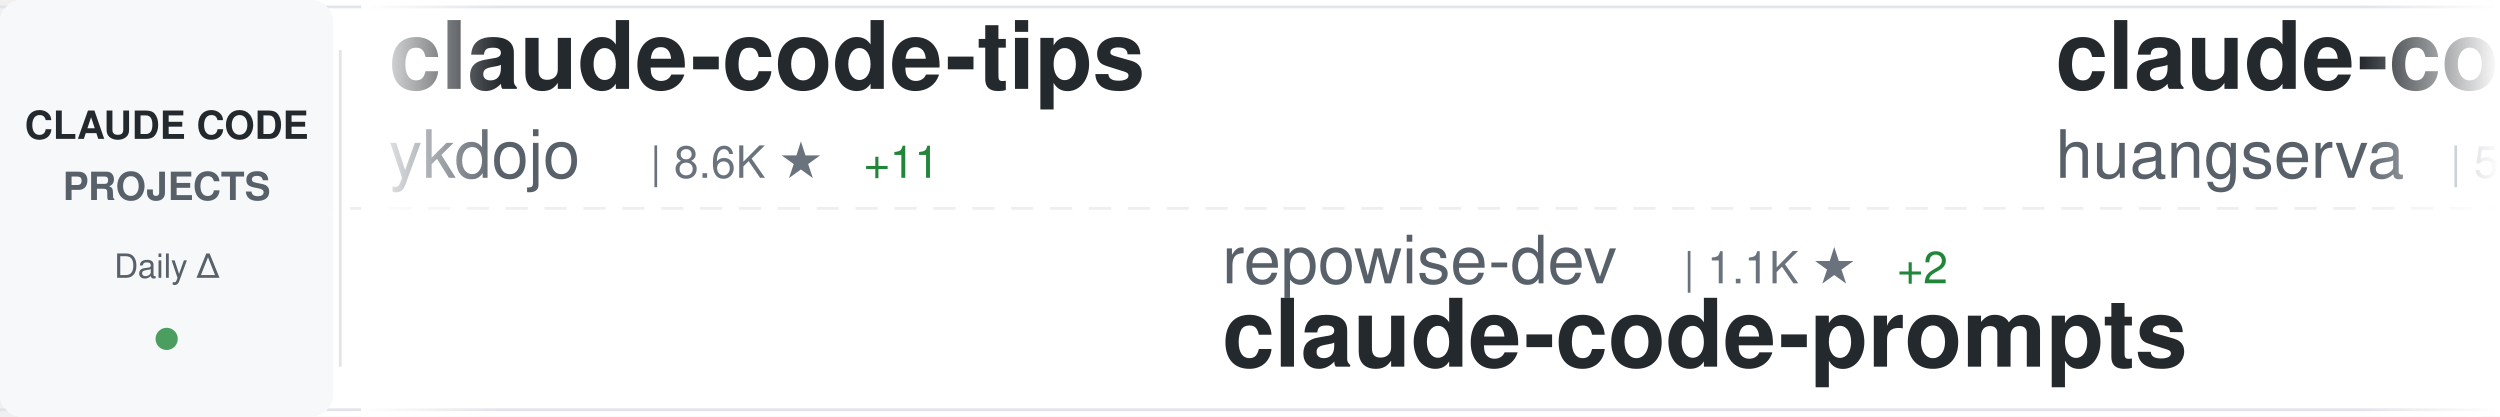
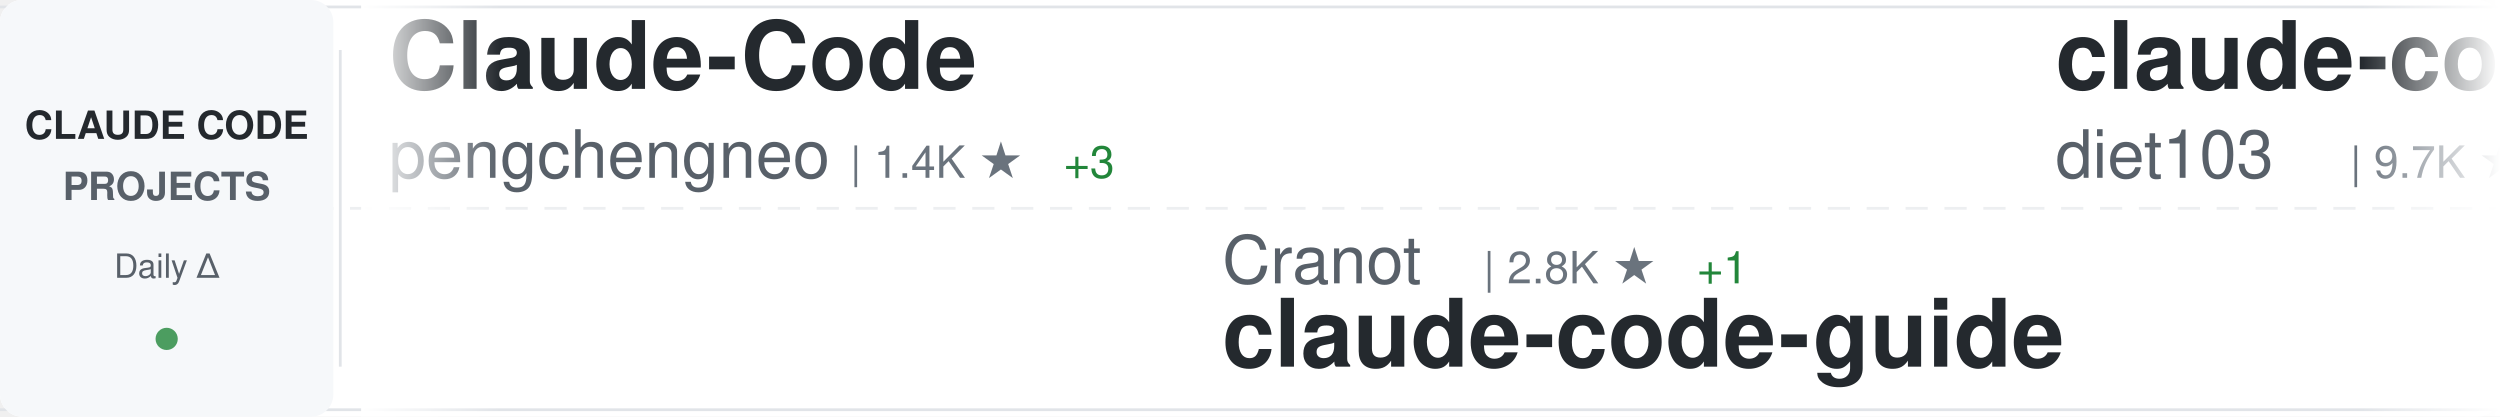
<svg xmlns="http://www.w3.org/2000/svg" width="900" height="150">
  <defs>
    <linearGradient id="awesomeLeftFade" x1="0%" y1="0%" x2="100%" y2="0%">
      <stop offset="0%" style="stop-color:#ffffff;stop-opacity:1" />
      <stop offset="100%" style="stop-color:#ffffff;stop-opacity:0" />
    </linearGradient>
    <linearGradient id="awesomeRightFade" x1="0%" y1="0%" x2="100%" y2="0%">
      <stop offset="0%" style="stop-color:#ffffff;stop-opacity:0" />
      <stop offset="100%" style="stop-color:#ffffff;stop-opacity:1" />
    </linearGradient>
  </defs>
  <rect width="900" height="150" fill="#ffffff" rx="8" />
  <rect x="0" y="2" width="900" height="1" fill="#e1e4e8" />
  <rect x="0" y="147" width="900" height="1" fill="#e1e4e8" />
  <line x1="0" y1="75" x2="900" y2="75" stroke="#e1e4e8" stroke-width="1" stroke-dasharray="8 6" opacity="0.6" />
  <rect x="0" y="0" width="120" height="150" fill="#f6f8fa" rx="8" />
  <text x="60" y="50" font-family="-apple-system, BlinkMacSystemFont, 'Segoe UI', Helvetica, Arial, sans-serif" font-size="14" font-weight="600" fill="#24292e" text-anchor="middle">CLAUDE CODE</text>
  <text x="60" y="72" font-family="-apple-system, BlinkMacSystemFont, 'Segoe UI', Helvetica, Arial, sans-serif" font-size="14" font-weight="600" fill="#586069" text-anchor="middle">PROJECTS</text>
  <text x="60" y="100" font-family="-apple-system, BlinkMacSystemFont, 'Segoe UI', Helvetica, Arial, sans-serif" font-size="12" font-weight="500" fill="#586069" text-anchor="middle">Daily Δ</text>
  <circle cx="60" cy="122" r="4" fill="#22863a" opacity="0.8" />
  <rect x="122" y="18" width="1" height="114" fill="#e1e4e8" />
  <clipPath id="awesomeTickerClip">
    <rect x="130" y="0" width="770" height="150" />
  </clipPath>
  <g clip-path="url(#awesomeTickerClip)">
    <g id="awesomeTickerItems">
      <animateTransform attributeName="transform" attributeType="XML" type="translate" from="0 0" to="-3000 0" dur="54s" repeatCount="indefinite" />
      <g transform="translate(0, 0)">
-         <text x="140" y="32" font-family="-apple-system, BlinkMacSystemFont, 'Segoe UI', Helvetica, Arial, sans-serif" font-size="34" font-weight="600" fill="#24292e">claude-code-tips</text>
-         <text x="140" y="64" font-family="-apple-system, BlinkMacSystemFont, 'Segoe UI', Helvetica, Arial, sans-serif" font-size="24" font-weight="400" fill="#586069">ykdojo</text>
-         <text x="234" y="64" font-family="-apple-system, BlinkMacSystemFont, 'Segoe UI', Helvetica, Arial, sans-serif" font-size="16" font-weight="500" fill="#6a737d">| 8.6K ★</text>
-         <text x="311" y="64" font-family="-apple-system, BlinkMacSystemFont, 'Segoe UI', Helvetica, Arial, sans-serif" font-size="16" font-weight="500" fill="#22863a"> +11</text>
+         <text x="140" y="32" font-family="-apple-system, BlinkMacSystemFont, 'Segoe UI', Helvetica, Arial, sans-serif" font-size="34" font-weight="600" fill="#24292e">Claude-Code</text>
+         <text x="140" y="64" font-family="-apple-system, BlinkMacSystemFont, 'Segoe UI', Helvetica, Arial, sans-serif" font-size="24" font-weight="400" fill="#586069">pengchengneo</text>
+         <text x="306" y="64" font-family="-apple-system, BlinkMacSystemFont, 'Segoe UI', Helvetica, Arial, sans-serif" font-size="16" font-weight="500" fill="#6a737d">| 1.4K ★</text>
+         <text x="383" y="64" font-family="-apple-system, BlinkMacSystemFont, 'Segoe UI', Helvetica, Arial, sans-serif" font-size="16" font-weight="500" fill="#22863a"> +3</text>
      </g>
      <g transform="translate(300, 0)">
-         <text x="140" y="102" font-family="-apple-system, BlinkMacSystemFont, 'Segoe UI', Helvetica, Arial, sans-serif" font-size="24" font-weight="400" fill="#586069">repowise-dev</text>
-         <text x="306" y="102" font-family="-apple-system, BlinkMacSystemFont, 'Segoe UI', Helvetica, Arial, sans-serif" font-size="16" font-weight="500" fill="#6a737d">| 1.1K ★</text>
-         <text x="383" y="102" font-family="-apple-system, BlinkMacSystemFont, 'Segoe UI', Helvetica, Arial, sans-serif" font-size="16" font-weight="500" fill="#22863a"> +2</text>
-         <text x="140" y="132" font-family="-apple-system, BlinkMacSystemFont, 'Segoe UI', Helvetica, Arial, sans-serif" font-size="34" font-weight="600" fill="#24292e">claude-code-prompts</text>
+         <text x="140" y="102" font-family="-apple-system, BlinkMacSystemFont, 'Segoe UI', Helvetica, Arial, sans-serif" font-size="24" font-weight="400" fill="#586069">Cranot</text>
+         <text x="234" y="102" font-family="-apple-system, BlinkMacSystemFont, 'Segoe UI', Helvetica, Arial, sans-serif" font-size="16" font-weight="500" fill="#6a737d">| 2.8K ★</text>
+         <text x="311" y="102" font-family="-apple-system, BlinkMacSystemFont, 'Segoe UI', Helvetica, Arial, sans-serif" font-size="16" font-weight="500" fill="#22863a"> +1</text>
+         <text x="140" y="132" font-family="-apple-system, BlinkMacSystemFont, 'Segoe UI', Helvetica, Arial, sans-serif" font-size="34" font-weight="600" fill="#24292e">claude-code-guide</text>
      </g>
      <g transform="translate(600, 0)">
-         <text x="140" y="32" font-family="-apple-system, BlinkMacSystemFont, 'Segoe UI', Helvetica, Arial, sans-serif" font-size="34" font-weight="600" fill="#24292e">claude-code-cli</text>
-         <text x="140" y="64" font-family="-apple-system, BlinkMacSystemFont, 'Segoe UI', Helvetica, Arial, sans-serif" font-size="24" font-weight="400" fill="#586069">huangserva</text>
-         <text x="282" y="64" font-family="-apple-system, BlinkMacSystemFont, 'Segoe UI', Helvetica, Arial, sans-serif" font-size="16" font-weight="500" fill="#6a737d">| 595 ★</text>
-         <text x="350" y="64" font-family="-apple-system, BlinkMacSystemFont, 'Segoe UI', Helvetica, Arial, sans-serif" font-size="16" font-weight="500" fill="#22863a"> +1</text>
+         <text x="140" y="32" font-family="-apple-system, BlinkMacSystemFont, 'Segoe UI', Helvetica, Arial, sans-serif" font-size="34" font-weight="600" fill="#24292e">claude-code-infrastructu...</text>
+         <text x="140" y="64" font-family="-apple-system, BlinkMacSystemFont, 'Segoe UI', Helvetica, Arial, sans-serif" font-size="24" font-weight="400" fill="#586069">diet103</text>
+         <text x="246" y="64" font-family="-apple-system, BlinkMacSystemFont, 'Segoe UI', Helvetica, Arial, sans-serif" font-size="16" font-weight="500" fill="#6a737d">| 9.7K ★</text>
+         <text x="323" y="64" font-family="-apple-system, BlinkMacSystemFont, 'Segoe UI', Helvetica, Arial, sans-serif" font-size="16" font-weight="500" fill="#22863a"> +2</text>
      </g>
      <g transform="translate(900, 0)">
-         <text x="140" y="102" font-family="-apple-system, BlinkMacSystemFont, 'Segoe UI', Helvetica, Arial, sans-serif" font-size="24" font-weight="400" fill="#586069">zebbern</text>
-         <text x="246" y="102" font-family="-apple-system, BlinkMacSystemFont, 'Segoe UI', Helvetica, Arial, sans-serif" font-size="16" font-weight="500" fill="#6a737d">| 4.2K ★</text>
+         <text x="140" y="102" font-family="-apple-system, BlinkMacSystemFont, 'Segoe UI', Helvetica, Arial, sans-serif" font-size="24" font-weight="400" fill="#586069">edmund-io</text>
+         <text x="270" y="102" font-family="-apple-system, BlinkMacSystemFont, 'Segoe UI', Helvetica, Arial, sans-serif" font-size="16" font-weight="500" fill="#6a737d">| 1.4K ★</text>
+         <text x="347" y="102" font-family="-apple-system, BlinkMacSystemFont, 'Segoe UI', Helvetica, Arial, sans-serif" font-size="16" font-weight="500" fill="#22863a"> +1</text>
+         <text x="140" y="132" font-family="-apple-system, BlinkMacSystemFont, 'Segoe UI', Helvetica, Arial, sans-serif" font-size="34" font-weight="600" fill="#24292e">edmunds-claude-code</text>
+       </g>
+       <g transform="translate(1200, 0)">
+         <text x="140" y="32" font-family="-apple-system, BlinkMacSystemFont, 'Segoe UI', Helvetica, Arial, sans-serif" font-size="34" font-weight="600" fill="#24292e">claude-code-guide</text>
+         <text x="140" y="64" font-family="-apple-system, BlinkMacSystemFont, 'Segoe UI', Helvetica, Arial, sans-serif" font-size="24" font-weight="400" fill="#586069">zebbern</text>
+         <text x="246" y="64" font-family="-apple-system, BlinkMacSystemFont, 'Segoe UI', Helvetica, Arial, sans-serif" font-size="16" font-weight="500" fill="#6a737d">| 4.2K ★</text>
+         <text x="323" y="64" font-family="-apple-system, BlinkMacSystemFont, 'Segoe UI', Helvetica, Arial, sans-serif" font-size="16" font-weight="500" fill="#22863a"> +1</text>
+       </g>
+       <g transform="translate(1500, 0)">
+         <text x="140" y="102" font-family="-apple-system, BlinkMacSystemFont, 'Segoe UI', Helvetica, Arial, sans-serif" font-size="24" font-weight="400" fill="#586069">zstmfhy</text>
+         <text x="246" y="102" font-family="-apple-system, BlinkMacSystemFont, 'Segoe UI', Helvetica, Arial, sans-serif" font-size="16" font-weight="500" fill="#6a737d">| 190 ★</text>
+         <text x="140" y="132" font-family="-apple-system, BlinkMacSystemFont, 'Segoe UI', Helvetica, Arial, sans-serif" font-size="34" font-weight="600" fill="#24292e">Claude-code</text>
+       </g>
+       <g transform="translate(1800, 0)">
+         <text x="140" y="32" font-family="-apple-system, BlinkMacSystemFont, 'Segoe UI', Helvetica, Arial, sans-serif" font-size="34" font-weight="600" fill="#24292e">claude-code-reverse</text>
+         <text x="140" y="64" font-family="-apple-system, BlinkMacSystemFont, 'Segoe UI', Helvetica, Arial, sans-serif" font-size="24" font-weight="400" fill="#586069">Yuyz0112</text>
+         <text x="258" y="64" font-family="-apple-system, BlinkMacSystemFont, 'Segoe UI', Helvetica, Arial, sans-serif" font-size="16" font-weight="500" fill="#6a737d">| 2.4K ★</text>
+         <text x="335" y="64" font-family="-apple-system, BlinkMacSystemFont, 'Segoe UI', Helvetica, Arial, sans-serif" font-size="16" font-weight="500" fill="#22863a"> +1</text>
+       </g>
+       <g transform="translate(2100, 0)">
+         <text x="140" y="102" font-family="-apple-system, BlinkMacSystemFont, 'Segoe UI', Helvetica, Arial, sans-serif" font-size="24" font-weight="400" fill="#586069">kodu-ai</text>
+         <text x="246" y="102" font-family="-apple-system, BlinkMacSystemFont, 'Segoe UI', Helvetica, Arial, sans-serif" font-size="16" font-weight="500" fill="#6a737d">| 5.3K ★</text>
+         <text x="140" y="132" font-family="-apple-system, BlinkMacSystemFont, 'Segoe UI', Helvetica, Arial, sans-serif" font-size="34" font-weight="600" fill="#24292e">claude-coder</text>
+       </g>
+       <g transform="translate(2400, 0)">
+         <text x="140" y="32" font-family="-apple-system, BlinkMacSystemFont, 'Segoe UI', Helvetica, Arial, sans-serif" font-size="34" font-weight="600" fill="#24292e">Claude-Code</text>
+         <text x="140" y="64" font-family="-apple-system, BlinkMacSystemFont, 'Segoe UI', Helvetica, Arial, sans-serif" font-size="24" font-weight="400" fill="#586069">KPR111</text>
+         <text x="234" y="64" font-family="-apple-system, BlinkMacSystemFont, 'Segoe UI', Helvetica, Arial, sans-serif" font-size="16" font-weight="500" fill="#6a737d">| 18 ★</text>
+       </g>
+       <g transform="translate(2700, 0)">
+         <text x="140" y="102" font-family="-apple-system, BlinkMacSystemFont, 'Segoe UI', Helvetica, Arial, sans-serif" font-size="24" font-weight="400" fill="#586069">davila7</text>
+         <text x="246" y="102" font-family="-apple-system, BlinkMacSystemFont, 'Segoe UI', Helvetica, Arial, sans-serif" font-size="16" font-weight="500" fill="#6a737d">| 27.7K ★</text>
+         <text x="332" y="102" font-family="-apple-system, BlinkMacSystemFont, 'Segoe UI', Helvetica, Arial, sans-serif" font-size="16" font-weight="500" fill="#22863a"> +20</text>
+         <text x="140" y="132" font-family="-apple-system, BlinkMacSystemFont, 'Segoe UI', Helvetica, Arial, sans-serif" font-size="34" font-weight="600" fill="#24292e">claude-code-templates</text>
+       </g>
+       <g transform="translate(3000, 0)">
+         <text x="140" y="32" font-family="-apple-system, BlinkMacSystemFont, 'Segoe UI', Helvetica, Arial, sans-serif" font-size="34" font-weight="600" fill="#24292e">Claude-Code</text>
+         <text x="140" y="64" font-family="-apple-system, BlinkMacSystemFont, 'Segoe UI', Helvetica, Arial, sans-serif" font-size="24" font-weight="400" fill="#586069">pengchengneo</text>
+         <text x="306" y="64" font-family="-apple-system, BlinkMacSystemFont, 'Segoe UI', Helvetica, Arial, sans-serif" font-size="16" font-weight="500" fill="#6a737d">| 1.4K ★</text>
+         <text x="383" y="64" font-family="-apple-system, BlinkMacSystemFont, 'Segoe UI', Helvetica, Arial, sans-serif" font-size="16" font-weight="500" fill="#22863a"> +3</text>
+       </g>
+       <g transform="translate(3300, 0)">
+         <text x="140" y="102" font-family="-apple-system, BlinkMacSystemFont, 'Segoe UI', Helvetica, Arial, sans-serif" font-size="24" font-weight="400" fill="#586069">Cranot</text>
+         <text x="234" y="102" font-family="-apple-system, BlinkMacSystemFont, 'Segoe UI', Helvetica, Arial, sans-serif" font-size="16" font-weight="500" fill="#6a737d">| 2.8K ★</text>
+         <text x="311" y="102" font-family="-apple-system, BlinkMacSystemFont, 'Segoe UI', Helvetica, Arial, sans-serif" font-size="16" font-weight="500" fill="#22863a"> +1</text>
        <text x="140" y="132" font-family="-apple-system, BlinkMacSystemFont, 'Segoe UI', Helvetica, Arial, sans-serif" font-size="34" font-weight="600" fill="#24292e">claude-code-guide</text>
      </g>
-       <g transform="translate(1200, 0)">
-         <text x="140" y="32" font-family="-apple-system, BlinkMacSystemFont, 'Segoe UI', Helvetica, Arial, sans-serif" font-size="34" font-weight="600" fill="#24292e">claude-code-action</text>
-         <text x="140" y="64" font-family="-apple-system, BlinkMacSystemFont, 'Segoe UI', Helvetica, Arial, sans-serif" font-size="24" font-weight="400" fill="#586069">anthropics</text>
-         <text x="282" y="64" font-family="-apple-system, BlinkMacSystemFont, 'Segoe UI', Helvetica, Arial, sans-serif" font-size="16" font-weight="500" fill="#6a737d">| 7.9K ★</text>
-         <text x="359" y="64" font-family="-apple-system, BlinkMacSystemFont, 'Segoe UI', Helvetica, Arial, sans-serif" font-size="16" font-weight="500" fill="#22863a"> +14</text>
-       </g>
-       <g transform="translate(1500, 0)">
-         <text x="140" y="102" font-family="-apple-system, BlinkMacSystemFont, 'Segoe UI', Helvetica, Arial, sans-serif" font-size="24" font-weight="400" fill="#586069">sickn33</text>
-         <text x="246" y="102" font-family="-apple-system, BlinkMacSystemFont, 'Segoe UI', Helvetica, Arial, sans-serif" font-size="16" font-weight="500" fill="#6a737d">| 39.6K ★</text>
-         <text x="332" y="102" font-family="-apple-system, BlinkMacSystemFont, 'Segoe UI', Helvetica, Arial, sans-serif" font-size="16" font-weight="500" fill="#22863a"> +124</text>
-         <text x="140" y="132" font-family="-apple-system, BlinkMacSystemFont, 'Segoe UI', Helvetica, Arial, sans-serif" font-size="34" font-weight="600" fill="#24292e">antigravity-awesome-skil...</text>
-       </g>
-       <g transform="translate(1800, 0)">
-         <text x="140" y="32" font-family="-apple-system, BlinkMacSystemFont, 'Segoe UI', Helvetica, Arial, sans-serif" font-size="34" font-weight="600" fill="#24292e">how-claude-code-works</text>
-         <text x="140" y="64" font-family="-apple-system, BlinkMacSystemFont, 'Segoe UI', Helvetica, Arial, sans-serif" font-size="24" font-weight="400" fill="#586069">Windy3f3f3f3f</text>
-         <text x="318" y="64" font-family="-apple-system, BlinkMacSystemFont, 'Segoe UI', Helvetica, Arial, sans-serif" font-size="16" font-weight="500" fill="#6a737d">| 2.5K ★</text>
-         <text x="395" y="64" font-family="-apple-system, BlinkMacSystemFont, 'Segoe UI', Helvetica, Arial, sans-serif" font-size="16" font-weight="500" fill="#22863a"> +5</text>
-       </g>
-       <g transform="translate(2100, 0)">
-         <text x="140" y="102" font-family="-apple-system, BlinkMacSystemFont, 'Segoe UI', Helvetica, Arial, sans-serif" font-size="24" font-weight="400" fill="#586069">777genius</text>
-         <text x="270" y="102" font-family="-apple-system, BlinkMacSystemFont, 'Segoe UI', Helvetica, Arial, sans-serif" font-size="16" font-weight="500" fill="#6a737d">| 913 ★</text>
-         <text x="140" y="132" font-family="-apple-system, BlinkMacSystemFont, 'Segoe UI', Helvetica, Arial, sans-serif" font-size="34" font-weight="600" fill="#24292e">claude-code-source-code</text>
-       </g>
-       <g transform="translate(2400, 0)">
-         <text x="140" y="32" font-family="-apple-system, BlinkMacSystemFont, 'Segoe UI', Helvetica, Arial, sans-serif" font-size="34" font-weight="600" fill="#24292e">claude-code-pm-course</text>
-         <text x="140" y="64" font-family="-apple-system, BlinkMacSystemFont, 'Segoe UI', Helvetica, Arial, sans-serif" font-size="24" font-weight="400" fill="#586069">carlvellotti</text>
-         <text x="306" y="64" font-family="-apple-system, BlinkMacSystemFont, 'Segoe UI', Helvetica, Arial, sans-serif" font-size="16" font-weight="500" fill="#6a737d">| 2.1K ★</text>
-         <text x="383" y="64" font-family="-apple-system, BlinkMacSystemFont, 'Segoe UI', Helvetica, Arial, sans-serif" font-size="16" font-weight="500" fill="#22863a"> +2</text>
-       </g>
-       <g transform="translate(2700, 0)">
-         <text x="140" y="102" font-family="-apple-system, BlinkMacSystemFont, 'Segoe UI', Helvetica, Arial, sans-serif" font-size="24" font-weight="400" fill="#586069">oboard</text>
-         <text x="234" y="102" font-family="-apple-system, BlinkMacSystemFont, 'Segoe UI', Helvetica, Arial, sans-serif" font-size="16" font-weight="500" fill="#6a737d">| 3.2K ★</text>
-         <text x="311" y="102" font-family="-apple-system, BlinkMacSystemFont, 'Segoe UI', Helvetica, Arial, sans-serif" font-size="16" font-weight="500" fill="#22863a"> +4</text>
-         <text x="140" y="132" font-family="-apple-system, BlinkMacSystemFont, 'Segoe UI', Helvetica, Arial, sans-serif" font-size="34" font-weight="600" fill="#24292e">claude-code-rev</text>
-       </g>
-       <g transform="translate(3000, 0)">
-         <text x="140" y="32" font-family="-apple-system, BlinkMacSystemFont, 'Segoe UI', Helvetica, Arial, sans-serif" font-size="34" font-weight="600" fill="#24292e">claude-code-tips</text>
-         <text x="140" y="64" font-family="-apple-system, BlinkMacSystemFont, 'Segoe UI', Helvetica, Arial, sans-serif" font-size="24" font-weight="400" fill="#586069">ykdojo</text>
-         <text x="234" y="64" font-family="-apple-system, BlinkMacSystemFont, 'Segoe UI', Helvetica, Arial, sans-serif" font-size="16" font-weight="500" fill="#6a737d">| 8.6K ★</text>
-         <text x="311" y="64" font-family="-apple-system, BlinkMacSystemFont, 'Segoe UI', Helvetica, Arial, sans-serif" font-size="16" font-weight="500" fill="#22863a"> +11</text>
-       </g>
-       <g transform="translate(3300, 0)">
-         <text x="140" y="102" font-family="-apple-system, BlinkMacSystemFont, 'Segoe UI', Helvetica, Arial, sans-serif" font-size="24" font-weight="400" fill="#586069">repowise-dev</text>
-         <text x="306" y="102" font-family="-apple-system, BlinkMacSystemFont, 'Segoe UI', Helvetica, Arial, sans-serif" font-size="16" font-weight="500" fill="#6a737d">| 1.1K ★</text>
-         <text x="383" y="102" font-family="-apple-system, BlinkMacSystemFont, 'Segoe UI', Helvetica, Arial, sans-serif" font-size="16" font-weight="500" fill="#22863a"> +2</text>
-         <text x="140" y="132" font-family="-apple-system, BlinkMacSystemFont, 'Segoe UI', Helvetica, Arial, sans-serif" font-size="34" font-weight="600" fill="#24292e">claude-code-prompts</text>
-       </g>
      <g transform="translate(3600, 0)">
-         <text x="140" y="32" font-family="-apple-system, BlinkMacSystemFont, 'Segoe UI', Helvetica, Arial, sans-serif" font-size="34" font-weight="600" fill="#24292e">claude-code-cli</text>
-         <text x="140" y="64" font-family="-apple-system, BlinkMacSystemFont, 'Segoe UI', Helvetica, Arial, sans-serif" font-size="24" font-weight="400" fill="#586069">huangserva</text>
-         <text x="282" y="64" font-family="-apple-system, BlinkMacSystemFont, 'Segoe UI', Helvetica, Arial, sans-serif" font-size="16" font-weight="500" fill="#6a737d">| 595 ★</text>
-         <text x="350" y="64" font-family="-apple-system, BlinkMacSystemFont, 'Segoe UI', Helvetica, Arial, sans-serif" font-size="16" font-weight="500" fill="#22863a"> +1</text>
+         <text x="140" y="32" font-family="-apple-system, BlinkMacSystemFont, 'Segoe UI', Helvetica, Arial, sans-serif" font-size="34" font-weight="600" fill="#24292e">claude-code-infrastructu...</text>
+         <text x="140" y="64" font-family="-apple-system, BlinkMacSystemFont, 'Segoe UI', Helvetica, Arial, sans-serif" font-size="24" font-weight="400" fill="#586069">diet103</text>
+         <text x="246" y="64" font-family="-apple-system, BlinkMacSystemFont, 'Segoe UI', Helvetica, Arial, sans-serif" font-size="16" font-weight="500" fill="#6a737d">| 9.7K ★</text>
+         <text x="323" y="64" font-family="-apple-system, BlinkMacSystemFont, 'Segoe UI', Helvetica, Arial, sans-serif" font-size="16" font-weight="500" fill="#22863a"> +2</text>
      </g>
      <g transform="translate(3900, 0)">
-         <text x="140" y="102" font-family="-apple-system, BlinkMacSystemFont, 'Segoe UI', Helvetica, Arial, sans-serif" font-size="24" font-weight="400" fill="#586069">zebbern</text>
-         <text x="246" y="102" font-family="-apple-system, BlinkMacSystemFont, 'Segoe UI', Helvetica, Arial, sans-serif" font-size="16" font-weight="500" fill="#6a737d">| 4.2K ★</text>
-         <text x="140" y="132" font-family="-apple-system, BlinkMacSystemFont, 'Segoe UI', Helvetica, Arial, sans-serif" font-size="34" font-weight="600" fill="#24292e">claude-code-guide</text>
+         <text x="140" y="102" font-family="-apple-system, BlinkMacSystemFont, 'Segoe UI', Helvetica, Arial, sans-serif" font-size="24" font-weight="400" fill="#586069">edmund-io</text>
+         <text x="270" y="102" font-family="-apple-system, BlinkMacSystemFont, 'Segoe UI', Helvetica, Arial, sans-serif" font-size="16" font-weight="500" fill="#6a737d">| 1.4K ★</text>
+         <text x="347" y="102" font-family="-apple-system, BlinkMacSystemFont, 'Segoe UI', Helvetica, Arial, sans-serif" font-size="16" font-weight="500" fill="#22863a"> +1</text>
+         <text x="140" y="132" font-family="-apple-system, BlinkMacSystemFont, 'Segoe UI', Helvetica, Arial, sans-serif" font-size="34" font-weight="600" fill="#24292e">edmunds-claude-code</text>
      </g>
    </g>
  </g>
  <rect x="130" y="0" width="50" height="150" fill="url(#awesomeLeftFade)" />
  <rect x="850" y="0" width="50" height="150" fill="url(#awesomeRightFade)" />
</svg>
